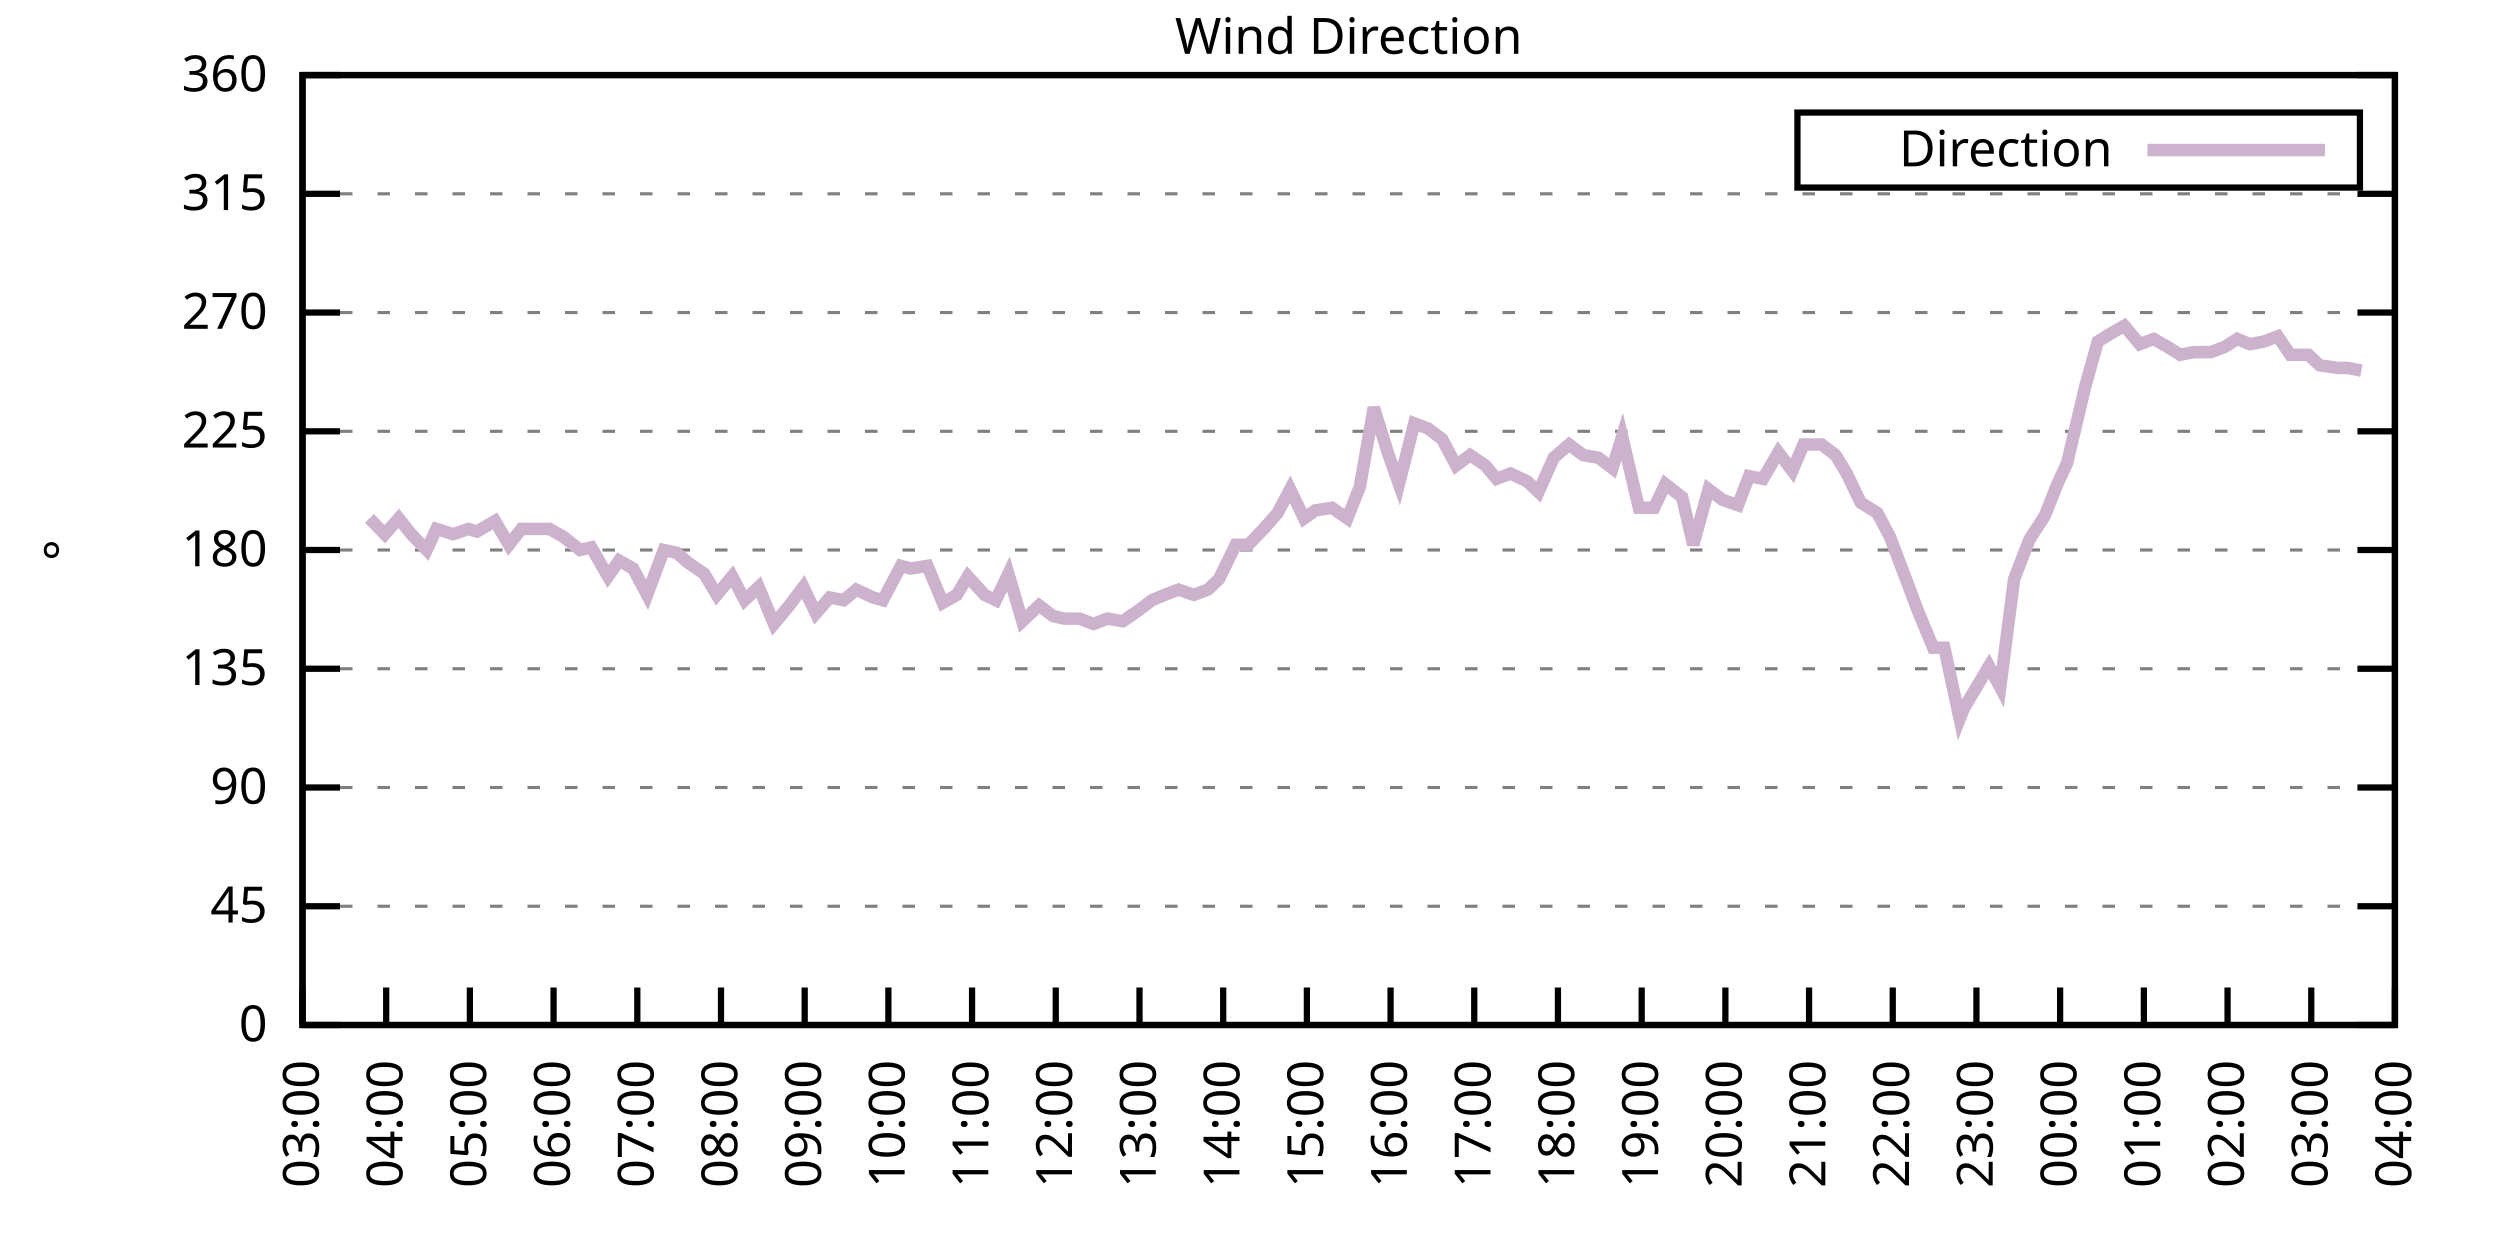
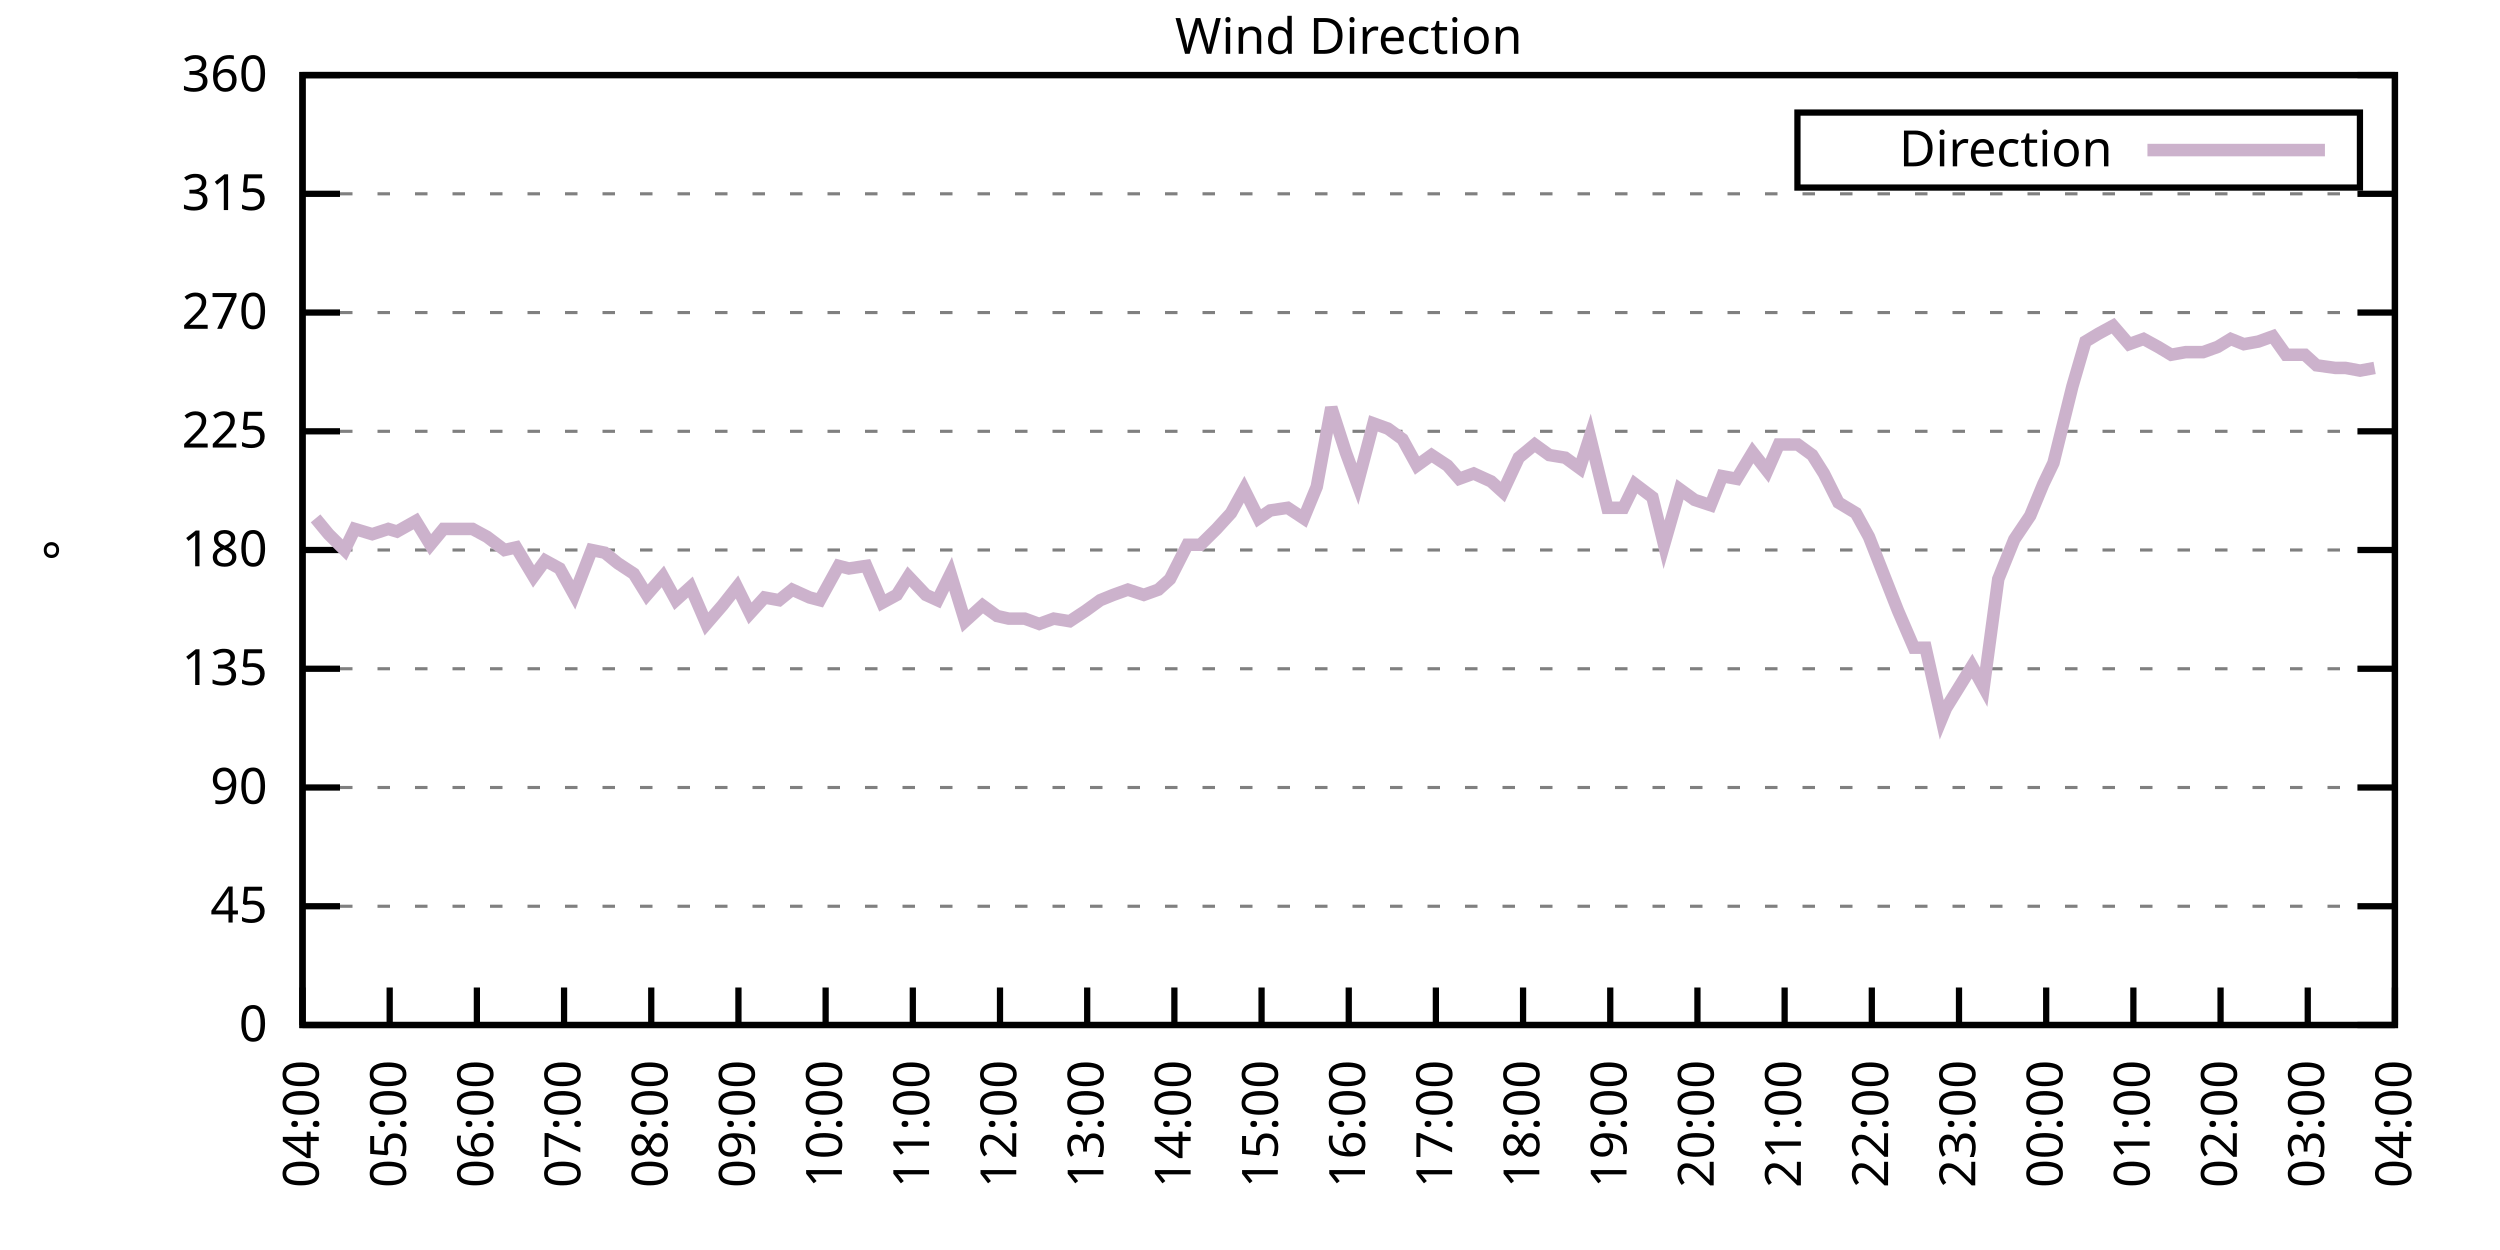
<svg xmlns="http://www.w3.org/2000/svg" xmlns:xlink="http://www.w3.org/1999/xlink" width="400" height="200" viewBox="0 0 400 200">
  <g id="gnuplot_canvas">
    <rect x="0" y="0" width="400" height="200" fill="none" />
    <defs>
      <circle id="gpDot" r="0.5" stroke-width="0.5" stroke="currentColor" />
      <path id="gpPt0" stroke-width="0.333" stroke="currentColor" d="M-1,0 h2 M0,-1 v2" />
      <path id="gpPt1" stroke-width="0.333" stroke="currentColor" d="M-1,-1 L1,1 M1,-1 L-1,1" />
      <path id="gpPt2" stroke-width="0.333" stroke="currentColor" d="M-1,0 L1,0 M0,-1 L0,1 M-1,-1 L1,1 M-1,1 L1,-1" />
      <rect id="gpPt3" stroke-width="0.333" stroke="currentColor" x="-1" y="-1" width="2" height="2" />
      <rect id="gpPt4" stroke-width="0.333" stroke="currentColor" fill="currentColor" x="-1" y="-1" width="2" height="2" />
      <circle id="gpPt5" stroke-width="0.333" stroke="currentColor" cx="0" cy="0" r="1" />
      <use xlink:href="#gpPt5" id="gpPt6" fill="currentColor" stroke="none" />
      <path id="gpPt7" stroke-width="0.333" stroke="currentColor" d="M0,-1.33 L-1.33,0.67 L1.33,0.67 z" />
      <use xlink:href="#gpPt7" id="gpPt8" fill="currentColor" stroke="none" />
      <use xlink:href="#gpPt7" id="gpPt9" stroke="currentColor" transform="rotate(180)" />
      <use xlink:href="#gpPt9" id="gpPt10" fill="currentColor" stroke="none" />
      <use xlink:href="#gpPt3" id="gpPt11" stroke="currentColor" transform="rotate(45)" />
      <use xlink:href="#gpPt11" id="gpPt12" fill="currentColor" stroke="none" />
      <path id="gpPt13" stroke-width="0.333" stroke="currentColor" d="M0,1.330 L1.265,0.411 L0.782,-1.067 L-0.782,-1.076 L-1.265,0.411 z" />
      <use xlink:href="#gpPt13" id="gpPt14" fill="currentColor" stroke="none" />
      <filter id="textbox" filterUnits="objectBoundingBox" x="0" y="0" height="1" width="1">
        <feFlood flood-color="white" flood-opacity="1" result="bgnd" />
        <feComposite in="SourceGraphic" in2="bgnd" operator="atop" />
      </filter>
      <filter id="greybox" filterUnits="objectBoundingBox" x="0" y="0" height="1" width="1">
        <feFlood flood-color="lightgrey" flood-opacity="1" result="grey" />
        <feComposite in="SourceGraphic" in2="grey" operator="atop" />
      </filter>
    </defs>
    <g fill="none" color="white" stroke="currentColor" stroke-width="1.00" stroke-linecap="butt" stroke-linejoin="miter">
</g>
    <g fill="none" color="black" stroke="currentColor" stroke-width="1.00" stroke-linecap="butt" stroke-linejoin="miter">
      <g stroke="none" shape-rendering="crispEdges">
        <polygon fill="rgb(255, 255, 255)" points="48.40,164.00 383.18,164.00 383.18,12.02 48.40,12.02 " />
      </g>
    </g>
    <g fill="none" color="black" stroke="currentColor" stroke-width="1.00" stroke-linecap="butt" stroke-linejoin="miter">
</g>
    <g fill="none" color="black" stroke="black" stroke-width="0.50" stroke-linecap="butt" stroke-linejoin="miter">
</g>
    <g fill="none" color="gray" stroke="currentColor" stroke-width="0.50" stroke-linecap="butt" stroke-linejoin="miter">
      <path stroke="gray" stroke-dasharray="2,4" class="gridline" d="M48.40,164.00 L383.19,164.00  " />
    </g>
    <g fill="none" color="gray" stroke="gray" stroke-width="1.00" stroke-linecap="butt" stroke-linejoin="miter">
</g>
    <g fill="none" color="black" stroke="currentColor" stroke-width="1.00" stroke-linecap="butt" stroke-linejoin="miter">
      <path stroke="black" d="M48.40,164.00 L54.40,164.00 M383.19,164.00 L377.19,164.00  " />
      <g transform="translate(42.80,166.60)" stroke="none" fill="black" font-family="Sans" font-size="8.00" text-anchor="end">
        <text>
          <tspan font-family="Sans"> 0</tspan>
        </text>
      </g>
    </g>
    <g fill="none" color="black" stroke="currentColor" stroke-width="1.00" stroke-linecap="butt" stroke-linejoin="miter">
</g>
    <g fill="none" color="black" stroke="black" stroke-width="0.50" stroke-linecap="butt" stroke-linejoin="miter">
</g>
    <g fill="none" color="gray" stroke="currentColor" stroke-width="0.50" stroke-linecap="butt" stroke-linejoin="miter">
      <path stroke="gray" stroke-dasharray="2,4" class="gridline" d="M48.40,145.00 L383.19,145.00  " />
    </g>
    <g fill="none" color="gray" stroke="gray" stroke-width="1.00" stroke-linecap="butt" stroke-linejoin="miter">
</g>
    <g fill="none" color="black" stroke="currentColor" stroke-width="1.00" stroke-linecap="butt" stroke-linejoin="miter">
      <path stroke="black" d="M48.40,145.00 L54.40,145.00 M383.19,145.00 L377.19,145.00  " />
      <g transform="translate(42.80,147.60)" stroke="none" fill="black" font-family="Sans" font-size="8.00" text-anchor="end">
        <text>
          <tspan font-family="Sans"> 45</tspan>
        </text>
      </g>
    </g>
    <g fill="none" color="black" stroke="currentColor" stroke-width="1.00" stroke-linecap="butt" stroke-linejoin="miter">
</g>
    <g fill="none" color="black" stroke="black" stroke-width="0.50" stroke-linecap="butt" stroke-linejoin="miter">
</g>
    <g fill="none" color="gray" stroke="currentColor" stroke-width="0.50" stroke-linecap="butt" stroke-linejoin="miter">
      <path stroke="gray" stroke-dasharray="2,4" class="gridline" d="M48.40,126.00 L383.19,126.00  " />
    </g>
    <g fill="none" color="gray" stroke="gray" stroke-width="1.00" stroke-linecap="butt" stroke-linejoin="miter">
</g>
    <g fill="none" color="black" stroke="currentColor" stroke-width="1.00" stroke-linecap="butt" stroke-linejoin="miter">
      <path stroke="black" d="M48.40,126.00 L54.40,126.00 M383.19,126.00 L377.19,126.00  " />
      <g transform="translate(42.80,128.60)" stroke="none" fill="black" font-family="Sans" font-size="8.00" text-anchor="end">
        <text>
          <tspan font-family="Sans"> 90</tspan>
        </text>
      </g>
    </g>
    <g fill="none" color="black" stroke="currentColor" stroke-width="1.00" stroke-linecap="butt" stroke-linejoin="miter">
</g>
    <g fill="none" color="black" stroke="black" stroke-width="0.50" stroke-linecap="butt" stroke-linejoin="miter">
</g>
    <g fill="none" color="gray" stroke="currentColor" stroke-width="0.50" stroke-linecap="butt" stroke-linejoin="miter">
      <path stroke="gray" stroke-dasharray="2,4" class="gridline" d="M48.40,107.00 L383.19,107.00  " />
    </g>
    <g fill="none" color="gray" stroke="gray" stroke-width="1.00" stroke-linecap="butt" stroke-linejoin="miter">
</g>
    <g fill="none" color="black" stroke="currentColor" stroke-width="1.00" stroke-linecap="butt" stroke-linejoin="miter">
      <path stroke="black" d="M48.40,107.00 L54.40,107.00 M383.19,107.00 L377.19,107.00  " />
      <g transform="translate(42.80,109.60)" stroke="none" fill="black" font-family="Sans" font-size="8.00" text-anchor="end">
        <text>
          <tspan font-family="Sans"> 135</tspan>
        </text>
      </g>
    </g>
    <g fill="none" color="black" stroke="currentColor" stroke-width="1.00" stroke-linecap="butt" stroke-linejoin="miter">
</g>
    <g fill="none" color="black" stroke="black" stroke-width="0.50" stroke-linecap="butt" stroke-linejoin="miter">
</g>
    <g fill="none" color="gray" stroke="currentColor" stroke-width="0.50" stroke-linecap="butt" stroke-linejoin="miter">
      <path stroke="gray" stroke-dasharray="2,4" class="gridline" d="M48.40,88.00 L383.19,88.00  " />
    </g>
    <g fill="none" color="gray" stroke="gray" stroke-width="1.00" stroke-linecap="butt" stroke-linejoin="miter">
</g>
    <g fill="none" color="black" stroke="currentColor" stroke-width="1.00" stroke-linecap="butt" stroke-linejoin="miter">
      <path stroke="black" d="M48.40,88.00 L54.40,88.00 M383.19,88.00 L377.19,88.00  " />
      <g transform="translate(42.80,90.60)" stroke="none" fill="black" font-family="Sans" font-size="8.00" text-anchor="end">
        <text>
          <tspan font-family="Sans"> 180</tspan>
        </text>
      </g>
    </g>
    <g fill="none" color="black" stroke="currentColor" stroke-width="1.00" stroke-linecap="butt" stroke-linejoin="miter">
</g>
    <g fill="none" color="black" stroke="black" stroke-width="0.50" stroke-linecap="butt" stroke-linejoin="miter">
</g>
    <g fill="none" color="gray" stroke="currentColor" stroke-width="0.50" stroke-linecap="butt" stroke-linejoin="miter">
      <path stroke="gray" stroke-dasharray="2,4" class="gridline" d="M48.40,69.01 L383.19,69.01  " />
    </g>
    <g fill="none" color="gray" stroke="gray" stroke-width="1.00" stroke-linecap="butt" stroke-linejoin="miter">
</g>
    <g fill="none" color="black" stroke="currentColor" stroke-width="1.00" stroke-linecap="butt" stroke-linejoin="miter">
      <path stroke="black" d="M48.40,69.01 L54.40,69.01 M383.19,69.01 L377.19,69.01  " />
      <g transform="translate(42.80,71.61)" stroke="none" fill="black" font-family="Sans" font-size="8.00" text-anchor="end">
        <text>
          <tspan font-family="Sans"> 225</tspan>
        </text>
      </g>
    </g>
    <g fill="none" color="black" stroke="currentColor" stroke-width="1.00" stroke-linecap="butt" stroke-linejoin="miter">
</g>
    <g fill="none" color="black" stroke="black" stroke-width="0.50" stroke-linecap="butt" stroke-linejoin="miter">
</g>
    <g fill="none" color="gray" stroke="currentColor" stroke-width="0.50" stroke-linecap="butt" stroke-linejoin="miter">
      <path stroke="gray" stroke-dasharray="2,4" class="gridline" d="M48.40,50.01 L383.19,50.01  " />
    </g>
    <g fill="none" color="gray" stroke="gray" stroke-width="1.00" stroke-linecap="butt" stroke-linejoin="miter">
</g>
    <g fill="none" color="black" stroke="currentColor" stroke-width="1.00" stroke-linecap="butt" stroke-linejoin="miter">
      <path stroke="black" d="M48.40,50.01 L54.40,50.01 M383.19,50.01 L377.19,50.01  " />
      <g transform="translate(42.80,52.61)" stroke="none" fill="black" font-family="Sans" font-size="8.00" text-anchor="end">
        <text>
          <tspan font-family="Sans"> 270</tspan>
        </text>
      </g>
    </g>
    <g fill="none" color="black" stroke="currentColor" stroke-width="1.00" stroke-linecap="butt" stroke-linejoin="miter">
</g>
    <g fill="none" color="black" stroke="black" stroke-width="0.50" stroke-linecap="butt" stroke-linejoin="miter">
</g>
    <g fill="none" color="gray" stroke="currentColor" stroke-width="0.50" stroke-linecap="butt" stroke-linejoin="miter">
      <path stroke="gray" stroke-dasharray="2,4" class="gridline" d="M48.40,31.01 L383.19,31.01  " />
    </g>
    <g fill="none" color="gray" stroke="gray" stroke-width="1.00" stroke-linecap="butt" stroke-linejoin="miter">
</g>
    <g fill="none" color="black" stroke="currentColor" stroke-width="1.00" stroke-linecap="butt" stroke-linejoin="miter">
      <path stroke="black" d="M48.40,31.01 L54.40,31.01 M383.19,31.01 L377.19,31.01  " />
      <g transform="translate(42.80,33.61)" stroke="none" fill="black" font-family="Sans" font-size="8.00" text-anchor="end">
        <text>
          <tspan font-family="Sans"> 315</tspan>
        </text>
      </g>
    </g>
    <g fill="none" color="black" stroke="currentColor" stroke-width="1.00" stroke-linecap="butt" stroke-linejoin="miter">
</g>
    <g fill="none" color="black" stroke="black" stroke-width="0.50" stroke-linecap="butt" stroke-linejoin="miter">
</g>
    <g fill="none" color="gray" stroke="currentColor" stroke-width="0.50" stroke-linecap="butt" stroke-linejoin="miter">
      <path stroke="gray" stroke-dasharray="2,4" class="gridline" d="M48.40,12.01 L383.19,12.01  " />
    </g>
    <g fill="none" color="gray" stroke="gray" stroke-width="1.00" stroke-linecap="butt" stroke-linejoin="miter">
</g>
    <g fill="none" color="black" stroke="currentColor" stroke-width="1.00" stroke-linecap="butt" stroke-linejoin="miter">
      <path stroke="black" d="M48.40,12.01 L54.40,12.01 M383.19,12.01 L377.19,12.01  " />
      <g transform="translate(42.80,14.61)" stroke="none" fill="black" font-family="Sans" font-size="8.00" text-anchor="end">
        <text>
          <tspan font-family="Sans"> 360</tspan>
        </text>
      </g>
    </g>
    <g fill="none" color="black" stroke="currentColor" stroke-width="1.00" stroke-linecap="butt" stroke-linejoin="miter">
      <path stroke="black" d="M48.40,164.00 L48.40,158.00  " />
      <g transform="translate(51.00,169.60) rotate(270.00)" stroke="none" fill="black" font-family="Sans" font-size="8.00" text-anchor="end">
        <text>
-           <tspan font-family="Sans">03:00</tspan>
-         </text>
-       </g>
-     </g>
-     <g fill="none" color="black" stroke="currentColor" stroke-width="1.00" stroke-linecap="butt" stroke-linejoin="miter">
-       <path stroke="black" d="M61.79,164.00 L61.79,158.00  " />
-       <g transform="translate(64.39,169.60) rotate(270.00)" stroke="none" fill="black" font-family="Sans" font-size="8.00" text-anchor="end">
-         <text>
          <tspan font-family="Sans">04:00</tspan>
        </text>
      </g>
    </g>
    <g fill="none" color="black" stroke="currentColor" stroke-width="1.00" stroke-linecap="butt" stroke-linejoin="miter">
-       <path stroke="black" d="M75.18,164.00 L75.18,158.00  " />
-       <g transform="translate(77.78,169.60) rotate(270.00)" stroke="none" fill="black" font-family="Sans" font-size="8.00" text-anchor="end">
+       <path stroke="black" d="M62.35,164.00 L62.35,158.00  " />
+       <g transform="translate(64.95,169.60) rotate(270.00)" stroke="none" fill="black" font-family="Sans" font-size="8.00" text-anchor="end">
        <text>
          <tspan font-family="Sans">05:00</tspan>
        </text>
      </g>
    </g>
    <g fill="none" color="black" stroke="currentColor" stroke-width="1.00" stroke-linecap="butt" stroke-linejoin="miter">
-       <path stroke="black" d="M88.57,164.00 L88.57,158.00  " />
-       <g transform="translate(91.17,169.60) rotate(270.00)" stroke="none" fill="black" font-family="Sans" font-size="8.00" text-anchor="end">
+       <path stroke="black" d="M76.30,164.00 L76.30,158.00  " />
+       <g transform="translate(78.90,169.60) rotate(270.00)" stroke="none" fill="black" font-family="Sans" font-size="8.00" text-anchor="end">
        <text>
          <tspan font-family="Sans">06:00</tspan>
        </text>
      </g>
    </g>
    <g fill="none" color="black" stroke="currentColor" stroke-width="1.00" stroke-linecap="butt" stroke-linejoin="miter">
-       <path stroke="black" d="M101.97,164.00 L101.97,158.00  " />
-       <g transform="translate(104.57,169.60) rotate(270.00)" stroke="none" fill="black" font-family="Sans" font-size="8.00" text-anchor="end">
+       <path stroke="black" d="M90.25,164.00 L90.25,158.00  " />
+       <g transform="translate(92.85,169.60) rotate(270.00)" stroke="none" fill="black" font-family="Sans" font-size="8.00" text-anchor="end">
        <text>
          <tspan font-family="Sans">07:00</tspan>
        </text>
      </g>
    </g>
    <g fill="none" color="black" stroke="currentColor" stroke-width="1.00" stroke-linecap="butt" stroke-linejoin="miter">
-       <path stroke="black" d="M115.36,164.00 L115.36,158.00  " />
-       <g transform="translate(117.96,169.60) rotate(270.00)" stroke="none" fill="black" font-family="Sans" font-size="8.00" text-anchor="end">
+       <path stroke="black" d="M104.20,164.00 L104.20,158.00  " />
+       <g transform="translate(106.80,169.60) rotate(270.00)" stroke="none" fill="black" font-family="Sans" font-size="8.00" text-anchor="end">
        <text>
          <tspan font-family="Sans">08:00</tspan>
        </text>
      </g>
    </g>
    <g fill="none" color="black" stroke="currentColor" stroke-width="1.00" stroke-linecap="butt" stroke-linejoin="miter">
-       <path stroke="black" d="M128.75,164.00 L128.75,158.00  " />
-       <g transform="translate(131.35,169.60) rotate(270.00)" stroke="none" fill="black" font-family="Sans" font-size="8.00" text-anchor="end">
+       <path stroke="black" d="M118.15,164.00 L118.15,158.00  " />
+       <g transform="translate(120.75,169.60) rotate(270.00)" stroke="none" fill="black" font-family="Sans" font-size="8.00" text-anchor="end">
        <text>
          <tspan font-family="Sans">09:00</tspan>
        </text>
      </g>
    </g>
    <g fill="none" color="black" stroke="currentColor" stroke-width="1.00" stroke-linecap="butt" stroke-linejoin="miter">
-       <path stroke="black" d="M142.14,164.00 L142.14,158.00  " />
-       <g transform="translate(144.74,169.60) rotate(270.00)" stroke="none" fill="black" font-family="Sans" font-size="8.00" text-anchor="end">
+       <path stroke="black" d="M132.10,164.00 L132.10,158.00  " />
+       <g transform="translate(134.70,169.60) rotate(270.00)" stroke="none" fill="black" font-family="Sans" font-size="8.00" text-anchor="end">
        <text>
          <tspan font-family="Sans">10:00</tspan>
        </text>
      </g>
    </g>
    <g fill="none" color="black" stroke="currentColor" stroke-width="1.00" stroke-linecap="butt" stroke-linejoin="miter">
-       <path stroke="black" d="M155.53,164.00 L155.53,158.00  " />
-       <g transform="translate(158.13,169.60) rotate(270.00)" stroke="none" fill="black" font-family="Sans" font-size="8.00" text-anchor="end">
+       <path stroke="black" d="M146.05,164.00 L146.05,158.00  " />
+       <g transform="translate(148.65,169.60) rotate(270.00)" stroke="none" fill="black" font-family="Sans" font-size="8.00" text-anchor="end">
        <text>
          <tspan font-family="Sans">11:00</tspan>
        </text>
      </g>
    </g>
    <g fill="none" color="black" stroke="currentColor" stroke-width="1.00" stroke-linecap="butt" stroke-linejoin="miter">
-       <path stroke="black" d="M168.92,164.00 L168.92,158.00  " />
-       <g transform="translate(171.52,169.60) rotate(270.00)" stroke="none" fill="black" font-family="Sans" font-size="8.00" text-anchor="end">
+       <path stroke="black" d="M160.00,164.00 L160.00,158.00  " />
+       <g transform="translate(162.60,169.60) rotate(270.00)" stroke="none" fill="black" font-family="Sans" font-size="8.00" text-anchor="end">
        <text>
          <tspan font-family="Sans">12:00</tspan>
        </text>
      </g>
    </g>
    <g fill="none" color="black" stroke="currentColor" stroke-width="1.00" stroke-linecap="butt" stroke-linejoin="miter">
-       <path stroke="black" d="M182.32,164.00 L182.32,158.00  " />
-       <g transform="translate(184.92,169.60) rotate(270.00)" stroke="none" fill="black" font-family="Sans" font-size="8.00" text-anchor="end">
+       <path stroke="black" d="M173.95,164.00 L173.95,158.00  " />
+       <g transform="translate(176.55,169.60) rotate(270.00)" stroke="none" fill="black" font-family="Sans" font-size="8.00" text-anchor="end">
        <text>
          <tspan font-family="Sans">13:00</tspan>
        </text>
      </g>
    </g>
    <g fill="none" color="black" stroke="currentColor" stroke-width="1.00" stroke-linecap="butt" stroke-linejoin="miter">
-       <path stroke="black" d="M195.71,164.00 L195.71,158.00  " />
-       <g transform="translate(198.31,169.60) rotate(270.00)" stroke="none" fill="black" font-family="Sans" font-size="8.00" text-anchor="end">
+       <path stroke="black" d="M187.90,164.00 L187.90,158.00  " />
+       <g transform="translate(190.50,169.60) rotate(270.00)" stroke="none" fill="black" font-family="Sans" font-size="8.00" text-anchor="end">
        <text>
          <tspan font-family="Sans">14:00</tspan>
        </text>
      </g>
    </g>
    <g fill="none" color="black" stroke="currentColor" stroke-width="1.00" stroke-linecap="butt" stroke-linejoin="miter">
-       <path stroke="black" d="M209.10,164.00 L209.10,158.00  " />
-       <g transform="translate(211.70,169.60) rotate(270.00)" stroke="none" fill="black" font-family="Sans" font-size="8.00" text-anchor="end">
+       <path stroke="black" d="M201.85,164.00 L201.85,158.00  " />
+       <g transform="translate(204.45,169.60) rotate(270.00)" stroke="none" fill="black" font-family="Sans" font-size="8.00" text-anchor="end">
        <text>
          <tspan font-family="Sans">15:00</tspan>
        </text>
      </g>
    </g>
    <g fill="none" color="black" stroke="currentColor" stroke-width="1.00" stroke-linecap="butt" stroke-linejoin="miter">
-       <path stroke="black" d="M222.49,164.00 L222.49,158.00  " />
-       <g transform="translate(225.09,169.60) rotate(270.00)" stroke="none" fill="black" font-family="Sans" font-size="8.00" text-anchor="end">
+       <path stroke="black" d="M215.80,164.00 L215.80,158.00  " />
+       <g transform="translate(218.40,169.60) rotate(270.00)" stroke="none" fill="black" font-family="Sans" font-size="8.00" text-anchor="end">
        <text>
          <tspan font-family="Sans">16:00</tspan>
        </text>
      </g>
    </g>
    <g fill="none" color="black" stroke="currentColor" stroke-width="1.00" stroke-linecap="butt" stroke-linejoin="miter">
-       <path stroke="black" d="M235.88,164.00 L235.88,158.00  " />
-       <g transform="translate(238.48,169.60) rotate(270.00)" stroke="none" fill="black" font-family="Sans" font-size="8.00" text-anchor="end">
+       <path stroke="black" d="M229.74,164.00 L229.74,158.00  " />
+       <g transform="translate(232.34,169.60) rotate(270.00)" stroke="none" fill="black" font-family="Sans" font-size="8.00" text-anchor="end">
        <text>
          <tspan font-family="Sans">17:00</tspan>
        </text>
      </g>
    </g>
    <g fill="none" color="black" stroke="currentColor" stroke-width="1.00" stroke-linecap="butt" stroke-linejoin="miter">
-       <path stroke="black" d="M249.27,164.00 L249.27,158.00  " />
-       <g transform="translate(251.87,169.60) rotate(270.00)" stroke="none" fill="black" font-family="Sans" font-size="8.00" text-anchor="end">
+       <path stroke="black" d="M243.69,164.00 L243.69,158.00  " />
+       <g transform="translate(246.29,169.60) rotate(270.00)" stroke="none" fill="black" font-family="Sans" font-size="8.00" text-anchor="end">
        <text>
          <tspan font-family="Sans">18:00</tspan>
        </text>
      </g>
    </g>
    <g fill="none" color="black" stroke="currentColor" stroke-width="1.00" stroke-linecap="butt" stroke-linejoin="miter">
-       <path stroke="black" d="M262.67,164.00 L262.67,158.00  " />
-       <g transform="translate(265.27,169.60) rotate(270.00)" stroke="none" fill="black" font-family="Sans" font-size="8.00" text-anchor="end">
+       <path stroke="black" d="M257.64,164.00 L257.64,158.00  " />
+       <g transform="translate(260.24,169.60) rotate(270.00)" stroke="none" fill="black" font-family="Sans" font-size="8.00" text-anchor="end">
        <text>
          <tspan font-family="Sans">19:00</tspan>
        </text>
      </g>
    </g>
    <g fill="none" color="black" stroke="currentColor" stroke-width="1.00" stroke-linecap="butt" stroke-linejoin="miter">
-       <path stroke="black" d="M276.06,164.00 L276.06,158.00  " />
-       <g transform="translate(278.66,169.60) rotate(270.00)" stroke="none" fill="black" font-family="Sans" font-size="8.00" text-anchor="end">
+       <path stroke="black" d="M271.59,164.00 L271.59,158.00  " />
+       <g transform="translate(274.19,169.60) rotate(270.00)" stroke="none" fill="black" font-family="Sans" font-size="8.00" text-anchor="end">
        <text>
          <tspan font-family="Sans">20:00</tspan>
        </text>
      </g>
    </g>
    <g fill="none" color="black" stroke="currentColor" stroke-width="1.00" stroke-linecap="butt" stroke-linejoin="miter">
-       <path stroke="black" d="M289.45,164.00 L289.45,158.00  " />
-       <g transform="translate(292.05,169.60) rotate(270.00)" stroke="none" fill="black" font-family="Sans" font-size="8.00" text-anchor="end">
+       <path stroke="black" d="M285.54,164.00 L285.54,158.00  " />
+       <g transform="translate(288.14,169.60) rotate(270.00)" stroke="none" fill="black" font-family="Sans" font-size="8.00" text-anchor="end">
        <text>
          <tspan font-family="Sans">21:00</tspan>
        </text>
      </g>
    </g>
    <g fill="none" color="black" stroke="currentColor" stroke-width="1.00" stroke-linecap="butt" stroke-linejoin="miter">
-       <path stroke="black" d="M302.84,164.00 L302.84,158.00  " />
-       <g transform="translate(305.44,169.60) rotate(270.00)" stroke="none" fill="black" font-family="Sans" font-size="8.00" text-anchor="end">
+       <path stroke="black" d="M299.49,164.00 L299.49,158.00  " />
+       <g transform="translate(302.09,169.60) rotate(270.00)" stroke="none" fill="black" font-family="Sans" font-size="8.00" text-anchor="end">
        <text>
          <tspan font-family="Sans">22:00</tspan>
        </text>
      </g>
    </g>
    <g fill="none" color="black" stroke="currentColor" stroke-width="1.00" stroke-linecap="butt" stroke-linejoin="miter">
-       <path stroke="black" d="M316.23,164.00 L316.23,158.00  " />
-       <g transform="translate(318.83,169.60) rotate(270.00)" stroke="none" fill="black" font-family="Sans" font-size="8.00" text-anchor="end">
+       <path stroke="black" d="M313.44,164.00 L313.44,158.00  " />
+       <g transform="translate(316.04,169.60) rotate(270.00)" stroke="none" fill="black" font-family="Sans" font-size="8.00" text-anchor="end">
        <text>
          <tspan font-family="Sans">23:00</tspan>
        </text>
      </g>
    </g>
    <g fill="none" color="black" stroke="currentColor" stroke-width="1.00" stroke-linecap="butt" stroke-linejoin="miter">
-       <path stroke="black" d="M329.62,164.00 L329.62,158.00  " />
-       <g transform="translate(332.22,169.60) rotate(270.00)" stroke="none" fill="black" font-family="Sans" font-size="8.00" text-anchor="end">
+       <path stroke="black" d="M327.39,164.00 L327.39,158.00  " />
+       <g transform="translate(329.99,169.60) rotate(270.00)" stroke="none" fill="black" font-family="Sans" font-size="8.00" text-anchor="end">
        <text>
          <tspan font-family="Sans">00:00</tspan>
        </text>
      </g>
    </g>
    <g fill="none" color="black" stroke="currentColor" stroke-width="1.00" stroke-linecap="butt" stroke-linejoin="miter">
-       <path stroke="black" d="M343.02,164.00 L343.02,158.00  " />
-       <g transform="translate(345.62,169.60) rotate(270.00)" stroke="none" fill="black" font-family="Sans" font-size="8.00" text-anchor="end">
+       <path stroke="black" d="M341.34,164.00 L341.34,158.00  " />
+       <g transform="translate(343.94,169.60) rotate(270.00)" stroke="none" fill="black" font-family="Sans" font-size="8.00" text-anchor="end">
        <text>
          <tspan font-family="Sans">01:00</tspan>
        </text>
      </g>
    </g>
    <g fill="none" color="black" stroke="currentColor" stroke-width="1.00" stroke-linecap="butt" stroke-linejoin="miter">
-       <path stroke="black" d="M356.41,164.00 L356.41,158.00  " />
-       <g transform="translate(359.01,169.60) rotate(270.00)" stroke="none" fill="black" font-family="Sans" font-size="8.00" text-anchor="end">
+       <path stroke="black" d="M355.29,164.00 L355.29,158.00  " />
+       <g transform="translate(357.89,169.60) rotate(270.00)" stroke="none" fill="black" font-family="Sans" font-size="8.00" text-anchor="end">
        <text>
          <tspan font-family="Sans">02:00</tspan>
        </text>
      </g>
    </g>
    <g fill="none" color="black" stroke="currentColor" stroke-width="1.00" stroke-linecap="butt" stroke-linejoin="miter">
-       <path stroke="black" d="M369.80,164.00 L369.80,158.00  " />
-       <g transform="translate(372.40,169.60) rotate(270.00)" stroke="none" fill="black" font-family="Sans" font-size="8.00" text-anchor="end">
+       <path stroke="black" d="M369.24,164.00 L369.24,158.00  " />
+       <g transform="translate(371.84,169.60) rotate(270.00)" stroke="none" fill="black" font-family="Sans" font-size="8.00" text-anchor="end">
        <text>
          <tspan font-family="Sans">03:00</tspan>
        </text>
      </g>
    </g>
    <g fill="none" color="black" stroke="currentColor" stroke-width="1.00" stroke-linecap="butt" stroke-linejoin="miter">
      <path stroke="black" d="M383.19,164.00 L383.19,158.00  " />
      <g transform="translate(385.79,169.60) rotate(270.00)" stroke="none" fill="black" font-family="Sans" font-size="8.00" text-anchor="end">
        <text>
          <tspan font-family="Sans">04:00</tspan>
        </text>
      </g>
    </g>
    <g fill="none" color="black" stroke="currentColor" stroke-width="1.00" stroke-linecap="butt" stroke-linejoin="miter">
</g>
    <g fill="none" color="black" stroke="currentColor" stroke-width="1.00" stroke-linecap="butt" stroke-linejoin="miter">
      <path stroke="black" d="M48.40,12.01 L48.40,164.00 L383.19,164.00 L383.19,12.01 L48.40,12.01 Z  " />
    </g>
    <g fill="none" color="black" stroke="currentColor" stroke-width="1.00" stroke-linecap="butt" stroke-linejoin="miter">
</g>
    <g fill="none" color="black" stroke="currentColor" stroke-width="1.00" stroke-linecap="butt" stroke-linejoin="miter">
      <path stroke="black" d="M287.59,30.01 L287.59,18.01 L377.59,18.01 L377.59,30.01 L287.59,30.01 Z  " />
    </g>
    <g id="Wind_direction_plot_1">
      <g fill="none" color="white" stroke="black" stroke-width="2.00" stroke-linecap="butt" stroke-linejoin="miter">
</g>
      <g fill="none" color="black" stroke="currentColor" stroke-width="2.00" stroke-linecap="butt" stroke-linejoin="miter">
        <g transform="translate(337.99,26.61)" stroke="none" fill="black" font-family="Sans" font-size="8.00" text-anchor="end">
          <text>
            <tspan font-family="Sans">Direction</tspan>
          </text>
        </g>
      </g>
      <g fill="none" color="black" stroke="currentColor" stroke-width="2.00" stroke-linecap="butt" stroke-linejoin="miter">
-         <path stroke="rgb(204, 178, 204)" d="M343.59,24.01 L371.99,24.01 M59.11,82.94 L61.57,85.47 L63.80,82.94 L65.81,85.47 L68.26,88.00 L69.83,84.63   L72.50,85.47 L74.96,84.63 L76.30,85.05 L79.20,83.36 L81.43,87.16 L83.44,84.63 L85.67,84.63 L87.91,84.63   L90.14,85.89 L92.82,88.00 L94.60,87.58 L97.28,92.23 L99.06,89.69 L101.30,90.96 L103.53,95.18 L106.21,88.00   L108.22,88.43 L110.22,90.12 L112.68,91.80 L114.69,95.18 L117.14,92.23 L119.15,96.03 L121.38,93.92 L123.84,99.83   L126.29,96.87 L128.53,93.92 L130.54,98.14 L132.77,95.60 L135.00,96.03 L137.01,94.34 L139.69,95.60 L141.25,96.03   L144.15,90.54 L145.71,90.96 L148.39,90.54 L150.85,96.45 L153.08,95.18 L154.86,92.23 L157.54,95.18 L159.33,96.03   L161.34,91.80 L163.57,99.40 L166.25,96.87 L168.48,98.56 L170.26,98.98 L172.72,98.98 L174.95,99.83 L177.18,98.98   L179.64,99.40 L182.09,97.72 L184.32,96.03 L186.33,95.18 L188.57,94.34 L191.02,95.18 L193.25,94.34 L195.04,92.65   L197.72,87.16 L199.73,87.16 L202.18,84.63 L204.41,82.09 L206.42,78.29 L208.65,82.94 L210.44,81.67 L213.12,81.25   L215.57,82.94 L217.58,77.87 L219.81,65.21 L222.04,72.38 L223.83,77.45 L226.29,67.74 L228.52,68.58 L230.75,70.27   L232.98,74.49 L235.21,72.81 L237.67,74.49 L239.45,76.61 L241.69,75.76 L244.36,77.03 L246.15,78.72 L248.60,73.23   L251.06,71.12 L253.29,72.81 L255.75,73.23 L257.98,74.92 L259.54,69.85 L262.22,81.25 L264.67,81.25 L266.46,77.45   L269.14,79.56 L270.92,87.16 L273.38,78.29 L275.61,79.98 L278.07,80.83 L279.85,76.18 L282.08,76.61 L284.54,72.38   L286.77,75.34 L288.56,71.12 L291.46,71.12 L293.69,72.81 L295.48,75.76 L297.71,80.41 L300.39,82.09 L302.39,85.89   L304.63,91.80 L306.86,97.72 L309.31,103.63 L311.10,103.63 L313.55,115.03 L314.22,113.34 L318.24,106.58 L320.03,109.96   L322.26,92.65 L324.71,86.32 L327.17,82.52 L329.18,77.45 L330.74,74.07 L333.64,61.83 L335.65,54.65 L337.66,53.39   L339.89,52.12 L342.35,55.07 L344.58,54.23 L346.81,55.50 L348.82,56.76 L351.05,56.34 L353.73,56.34 L355.96,55.50   L357.97,54.23 L359.98,55.07 L362.21,54.65 L364.44,53.81 L366.45,56.76 L369.35,56.76 L371.14,58.45 L374.04,58.87   L375.60,58.87 L377.83,59.30  " />
+         <path stroke="rgb(204, 178, 204)" d="M343.59,24.01 L371.99,24.01 M50.49,82.94 L52.58,85.47 L55.14,88.00 L56.77,84.63 L59.56,85.47 L62.12,84.63   L63.51,85.05 L66.53,83.36 L68.86,87.16 L70.95,84.63 L73.28,84.63 L75.60,84.63 L77.93,85.89 L80.72,88.00   L82.58,87.58 L85.37,92.23 L87.23,89.69 L89.55,90.96 L91.88,95.18 L94.67,88.00 L96.76,88.43 L98.85,90.12   L101.41,91.80 L103.50,95.18 L106.06,92.23 L108.15,96.03 L110.48,93.92 L113.03,99.83 L115.59,96.87 L117.92,93.92   L120.01,98.14 L122.33,95.60 L124.66,96.03 L126.75,94.34 L129.54,95.60 L131.17,96.03 L134.19,90.54 L135.82,90.96   L138.61,90.54 L141.16,96.45 L143.49,95.18 L145.35,92.23 L148.14,95.18 L150.00,96.03 L152.09,91.80 L154.42,99.40   L157.21,96.87 L159.53,98.56 L161.39,98.98 L163.95,98.98 L166.27,99.83 L168.60,98.98 L171.16,99.40 L173.71,97.72   L176.04,96.03 L178.13,95.18 L180.46,94.34 L183.01,95.18 L185.34,94.34 L187.20,92.65 L189.99,87.16 L192.08,87.16   L194.64,84.63 L196.96,82.09 L199.06,78.29 L201.38,82.94 L203.24,81.67 L206.03,81.25 L208.59,82.94 L210.68,77.87   L213.01,65.21 L215.33,72.38 L217.19,77.45 L219.75,67.74 L222.07,68.58 L224.40,70.27 L226.72,74.49 L229.05,72.81   L231.60,74.49 L233.46,76.61 L235.79,75.76 L238.58,77.03 L240.44,78.72 L243.00,73.23 L245.55,71.12 L247.88,72.81   L250.44,73.23 L252.76,74.92 L254.39,69.85 L257.18,81.25 L259.74,81.25 L261.60,77.45 L264.39,79.56 L266.25,87.16   L268.80,78.29 L271.13,79.98 L273.69,80.83 L275.55,76.18 L277.87,76.61 L280.43,72.38 L282.75,75.34 L284.61,71.12   L287.64,71.12 L289.96,72.81 L291.82,75.76 L294.15,80.41 L296.94,82.09 L299.03,85.89 L301.35,91.80 L303.68,97.72   L306.23,103.63 L308.09,103.63 L310.65,115.03 L311.35,113.34 L315.53,106.58 L317.39,109.96 L319.72,92.65 L322.28,86.32   L324.83,82.52 L326.93,77.45 L328.55,74.07 L331.58,61.83 L333.67,54.65 L335.76,53.39 L338.09,52.12 L340.64,55.07   L342.97,54.23 L345.29,55.50 L347.39,56.76 L349.71,56.34 L352.50,56.34 L354.83,55.50 L356.92,54.23 L359.01,55.07   L361.34,54.65 L363.66,53.81 L365.75,56.76 L368.78,56.76 L370.64,58.45 L373.66,58.87 L375.29,58.87 L377.61,59.30   L379.94,58.87  " />
      </g>
    </g>
    <g fill="none" color="black" stroke="currentColor" stroke-width="2.00" stroke-linecap="butt" stroke-linejoin="miter">
</g>
    <g fill="none" color="black" stroke="black" stroke-width="1.00" stroke-linecap="butt" stroke-linejoin="miter">
</g>
    <g fill="none" color="black" stroke="currentColor" stroke-width="1.00" stroke-linecap="butt" stroke-linejoin="miter">
      <path stroke="black" d="M48.40,12.01 L48.40,164.00 L383.19,164.00 L383.19,12.01 L48.40,12.01 Z  " />
      <g transform="translate(12.80,88.01) rotate(270.00)" stroke="none" fill="black" font-family="Sans" font-size="8.00" text-anchor="middle">
        <text>
          <tspan font-family="Sans">°</tspan>
        </text>
      </g>
    </g>
    <g fill="none" color="black" stroke="currentColor" stroke-width="1.00" stroke-linecap="butt" stroke-linejoin="miter">
</g>
    <g fill="none" color="black" stroke="currentColor" stroke-width="1.00" stroke-linecap="butt" stroke-linejoin="miter">
      <g transform="translate(215.79,8.61)" stroke="none" fill="black" font-family="Sans" font-size="8.00" text-anchor="middle">
        <text>
          <tspan font-family="Sans">Wind Direction</tspan>
        </text>
      </g>
    </g>
    <g fill="none" color="black" stroke="currentColor" stroke-width="1.00" stroke-linecap="butt" stroke-linejoin="miter">
</g>
  </g>
</svg>
